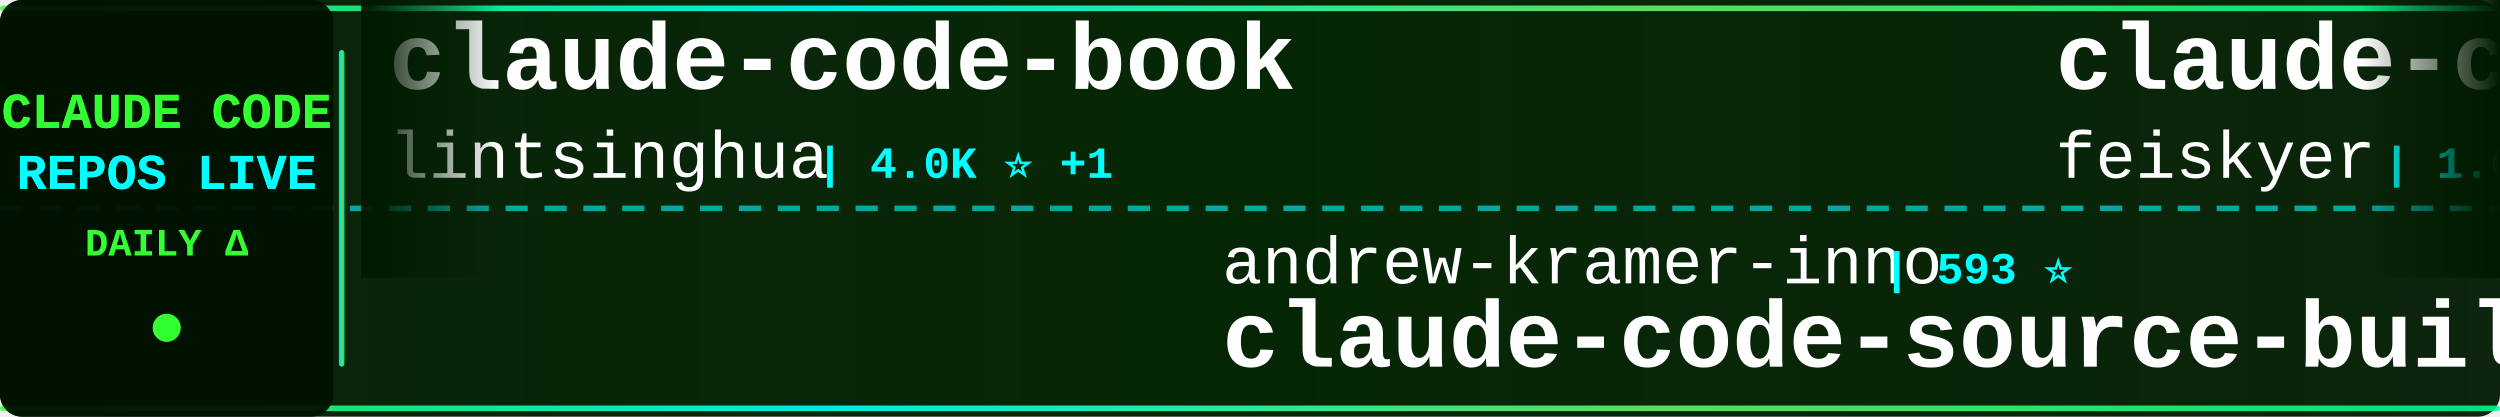
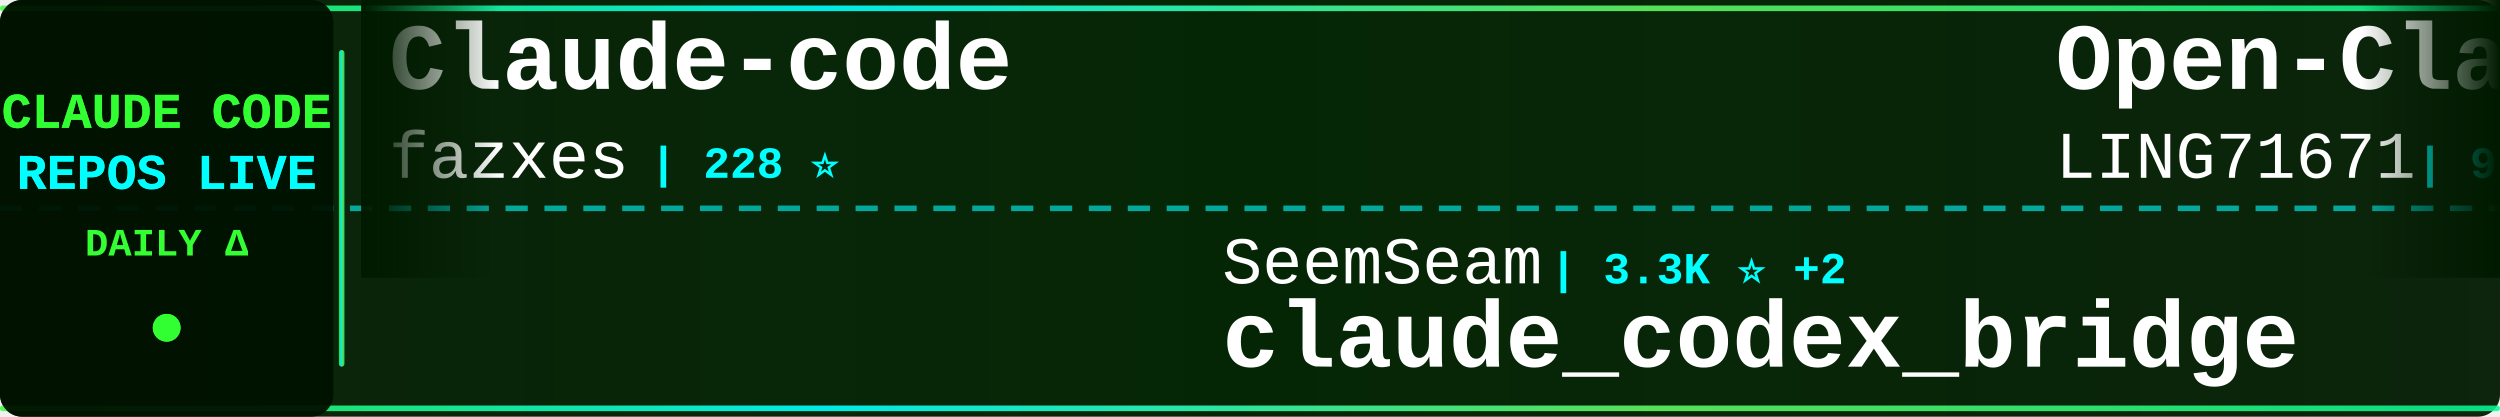
<svg xmlns="http://www.w3.org/2000/svg" width="900" height="150">
  <defs>
    <linearGradient id="tickerBg" x1="0%" y1="0%" x2="100%" y2="0%">
      <stop offset="0%" style="stop-color:#001a00;stop-opacity:0.95" />
      <stop offset="50%" style="stop-color:#002200;stop-opacity:0.98" />
      <stop offset="100%" style="stop-color:#001a00;stop-opacity:0.95" />
    </linearGradient>
    <linearGradient id="borderGrad" x1="0%" y1="0%" x2="100%" y2="0%">
      <stop offset="0%" style="stop-color:#33ff33;stop-opacity:0.85">
        <animate attributeName="stop-opacity" values="0.85;1;0.85" dur="2s" repeatCount="indefinite" />
      </stop>
      <stop offset="33%" style="stop-color:#00ffff;stop-opacity:0.9">
        <animate attributeName="stop-opacity" values="0.9;1;0.9" dur="2.2s" repeatCount="indefinite" />
      </stop>
      <stop offset="66%" style="stop-color:#66ff66;stop-opacity:0.85">
        <animate attributeName="stop-opacity" values="0.85;1;0.85" dur="1.8s" repeatCount="indefinite" />
      </stop>
      <stop offset="100%" style="stop-color:#00ff99;stop-opacity:0.85">
        <animate attributeName="stop-opacity" values="0.85;1;0.85" dur="2s" repeatCount="indefinite" />
      </stop>
    </linearGradient>
    <filter id="textGlow">
      <feGaussianBlur stdDeviation="0.1" result="coloredBlur" />
      <feMerge>
        <feMergeNode in="coloredBlur" />
        <feMergeNode in="SourceGraphic" />
      </feMerge>
    </filter>
    <filter id="metricGlow">
      <feGaussianBlur stdDeviation="0.2" result="coloredBlur" />
      <feMerge>
        <feMergeNode in="coloredBlur" />
        <feMergeNode in="SourceGraphic" />
      </feMerge>
    </filter>
    <linearGradient id="leftFade" x1="0%" y1="0%" x2="100%" y2="0%">
      <stop offset="0%" style="stop-color:#001a00;stop-opacity:1" />
      <stop offset="100%" style="stop-color:#001a00;stop-opacity:0" />
    </linearGradient>
    <linearGradient id="rightFade" x1="0%" y1="0%" x2="100%" y2="0%">
      <stop offset="0%" style="stop-color:#001a00;stop-opacity:0" />
      <stop offset="100%" style="stop-color:#001a00;stop-opacity:1" />
    </linearGradient>
  </defs>
  <rect width="900" height="150" fill="url(#tickerBg)" rx="8" />
  <rect x="0" y="2" width="900" height="2" fill="url(#borderGrad)" rx="1" />
  <rect x="0" y="146" width="900" height="2" fill="url(#borderGrad)" rx="1" />
  <line x1="0" y1="75" x2="900" y2="75" stroke="#00ffff" stroke-width="2" stroke-dasharray="8 6" opacity="0.6" />
  <rect x="0" y="0" width="120" height="150" fill="#001100" opacity="0.95" rx="8" />
  <text x="60" y="46" font-family="'Courier New', monospace" font-size="18" font-weight="bold" fill="#33ff33" text-anchor="middle" filter="url(#textGlow)">
    CLAUDE CODE
  </text>
  <text x="60" y="68" font-family="'Courier New', monospace" font-size="18" font-weight="bold" fill="#00ffff" text-anchor="middle" filter="url(#textGlow)">
    REPOS LIVE
  </text>
  <text x="60" y="92" font-family="'Courier New', monospace" font-size="14" font-weight="bold" fill="#33ff33" text-anchor="middle">
    DAILY Δ
  </text>
  <circle cx="60" cy="118" r="5" fill="#33ff33" filter="url(#metricGlow)">
    <animate attributeName="r" values="4;6;4" dur="1.5s" repeatCount="indefinite" />
    <animate attributeName="opacity" values="0.6;1;0.6" dur="1.5s" repeatCount="indefinite" />
  </circle>
  <rect x="122" y="18" width="2" height="114" fill="url(#borderGrad)" rx="1" />
  <clipPath id="tickerClip">
    <rect x="130" y="0" width="770" height="150" />
  </clipPath>
  <g clip-path="url(#tickerClip)">
    <g id="tickerItems">
      <animateTransform attributeName="transform" attributeType="XML" type="translate" from="0 0" to="-3000 0" dur="54s" repeatCount="indefinite" />
      <g transform="translate(0, 0)">
-         <text x="140" y="32" font-family="'Courier New', monospace" font-size="34" font-weight="bold" fill="#ffffff">claude-code-book</text>
-         <text x="140" y="64" font-family="'Courier New', monospace" font-size="24" font-weight="normal" fill="#ffffff" opacity="1.0">lintsinghua</text>
-         <text x="294" y="64" font-family="'Courier New', monospace" font-size="16" font-weight="bold" fill="#00ffff"> | 4.0K ⭐ +1</text>
+         <text x="140" y="32" font-family="'Courier New', monospace" font-size="34" font-weight="bold" fill="#ffffff">Claude-code</text>
+         <text x="140" y="64" font-family="'Courier New', monospace" font-size="24" font-weight="normal" fill="#ffffff" opacity="1.0">fazxes</text>
+         <text x="234" y="64" font-family="'Courier New', monospace" font-size="16" font-weight="bold" fill="#00ffff"> | 228 ⭐</text>
      </g>
      <g transform="translate(300, 0)">
-         <text x="140" y="102" font-family="'Courier New', monospace" font-size="24" font-weight="normal" fill="#ffffff" opacity="1.0">andrew-kramer-inno</text>
-         <text x="378" y="102" font-family="'Courier New', monospace" font-size="16" font-weight="bold" fill="#00ffff"> | 593 ⭐</text>
-         <text x="140" y="132" font-family="'Courier New', monospace" font-size="34" font-weight="bold" fill="#ffffff">claude-code-source-build</text>
+         <text x="140" y="102" font-family="'Courier New', monospace" font-size="24" font-weight="normal" fill="#ffffff" opacity="1.0">SeemSeam</text>
+         <text x="258" y="102" font-family="'Courier New', monospace" font-size="16" font-weight="bold" fill="#00ffff"> | 3.3K ⭐ +2</text>
+         <text x="140" y="132" font-family="'Courier New', monospace" font-size="34" font-weight="bold" fill="#ffffff">claude_codex_bridge</text>
      </g>
      <g transform="translate(600, 0)">
-         <text x="140" y="32" font-family="'Courier New', monospace" font-size="34" font-weight="bold" fill="#ffffff">claude-code-settings</text>
-         <text x="140" y="64" font-family="'Courier New', monospace" font-size="24" font-weight="normal" fill="#ffffff" opacity="1.0">feiskyer</text>
-         <text x="258" y="64" font-family="'Courier New', monospace" font-size="16" font-weight="bold" fill="#00ffff"> | 1.6K ⭐</text>
+         <text x="140" y="32" font-family="'Courier New', monospace" font-size="34" font-weight="bold" fill="#ffffff">Open-ClaudeCode</text>
+         <text x="140" y="64" font-family="'Courier New', monospace" font-size="24" font-weight="normal" fill="#ffffff" opacity="1.0">LING71671</text>
+         <text x="270" y="64" font-family="'Courier New', monospace" font-size="16" font-weight="bold" fill="#00ffff"> | 931 ⭐</text>
      </g>
      <g transform="translate(900, 0)">
-         <text x="140" y="102" font-family="'Courier New', monospace" font-size="24" font-weight="normal" fill="#ffffff" opacity="1.0">RichardAtCT</text>
-         <text x="294" y="102" font-family="'Courier New', monospace" font-size="16" font-weight="bold" fill="#00ffff"> | 2.7K ⭐</text>
-         <text x="140" y="132" font-family="'Courier New', monospace" font-size="34" font-weight="bold" fill="#ffffff">claude-code-telegram</text>
+         <text x="140" y="102" font-family="'Courier New', monospace" font-size="24" font-weight="normal" fill="#ffffff" opacity="1.0">chauncygu</text>
+         <text x="270" y="102" font-family="'Courier New', monospace" font-size="16" font-weight="bold" fill="#00ffff"> | 2.8K ⭐</text>
+         <text x="140" y="132" font-family="'Courier New', monospace" font-size="34" font-weight="bold" fill="#ffffff">collection-claude-code-s...</text>
      </g>
      <g transform="translate(1200, 0)">
-         <text x="140" y="32" font-family="'Courier New', monospace" font-size="34" font-weight="bold" fill="#ffffff">claude-code-local</text>
-         <text x="140" y="64" font-family="'Courier New', monospace" font-size="24" font-weight="normal" fill="#ffffff" opacity="1.0">nicedreamzapp</text>
-         <text x="318" y="64" font-family="'Courier New', monospace" font-size="16" font-weight="bold" fill="#00ffff"> | 3.0K ⭐</text>
-       </g>
-       <g transform="translate(1500, 0)">
-         <text x="140" y="102" font-family="'Courier New', monospace" font-size="24" font-weight="normal" fill="#ffffff" opacity="1.0">affaan-m</text>
-         <text x="258" y="102" font-family="'Courier New', monospace" font-size="16" font-weight="bold" fill="#00ffff"> | 236.8K ⭐ +20</text>
-         <text x="140" y="132" font-family="'Courier New', monospace" font-size="34" font-weight="bold" fill="#ffffff">ECC</text>
-       </g>
-       <g transform="translate(1800, 0)">
        <text x="140" y="32" font-family="'Courier New', monospace" font-size="34" font-weight="bold" fill="#ffffff">Claude-Code-Game-Studios</text>
        <text x="140" y="64" font-family="'Courier New', monospace" font-size="24" font-weight="normal" fill="#ffffff" opacity="1.0">Donchitos</text>
        <text x="270" y="64" font-family="'Courier New', monospace" font-size="16" font-weight="bold" fill="#00ffff"> | 23.5K ⭐ +2</text>
      </g>
+       <g transform="translate(1500, 0)">
+         <text x="140" y="102" font-family="'Courier New', monospace" font-size="24" font-weight="normal" fill="#ffffff" opacity="1.0">disler</text>
+         <text x="234" y="102" font-family="'Courier New', monospace" font-size="16" font-weight="bold" fill="#00ffff"> | 3.9K ⭐ +1</text>
+         <text x="140" y="132" font-family="'Courier New', monospace" font-size="34" font-weight="bold" fill="#ffffff">claude-code-hooks-master...</text>
+       </g>
+       <g transform="translate(1800, 0)">
+         <text x="140" y="32" font-family="'Courier New', monospace" font-size="34" font-weight="bold" fill="#ffffff">system_prompts_leaks</text>
+         <text x="140" y="64" font-family="'Courier New', monospace" font-size="24" font-weight="normal" fill="#ffffff" opacity="1.0">asgeirtj</text>
+         <text x="258" y="64" font-family="'Courier New', monospace" font-size="16" font-weight="bold" fill="#00ffff"> | 61.8K ⭐ +22</text>
+       </g>
      <g transform="translate(2100, 0)">
-         <text x="140" y="102" font-family="'Courier New', monospace" font-size="24" font-weight="normal" fill="#ffffff" opacity="1.0">darcyegb</text>
-         <text x="258" y="102" font-family="'Courier New', monospace" font-size="16" font-weight="bold" fill="#00ffff"> | 751 ⭐</text>
-         <text x="140" y="132" font-family="'Courier New', monospace" font-size="34" font-weight="bold" fill="#ffffff">ClaudeCodeAgents</text>
+         <text x="140" y="102" font-family="'Courier New', monospace" font-size="24" font-weight="normal" fill="#ffffff" opacity="1.0">ding113</text>
+         <text x="246" y="102" font-family="'Courier New', monospace" font-size="16" font-weight="bold" fill="#00ffff"> | 3.3K ⭐</text>
+         <text x="140" y="132" font-family="'Courier New', monospace" font-size="34" font-weight="bold" fill="#ffffff">claude-code-hub</text>
      </g>
      <g transform="translate(2400, 0)">
-         <text x="140" y="32" font-family="'Courier New', monospace" font-size="34" font-weight="bold" fill="#ffffff">Auto-claude-code-researc...</text>
-         <text x="140" y="64" font-family="'Courier New', monospace" font-size="24" font-weight="normal" fill="#ffffff" opacity="1.0">wanshuiyin</text>
-         <text x="282" y="64" font-family="'Courier New', monospace" font-size="16" font-weight="bold" fill="#00ffff"> | 14.1K ⭐ +2</text>
+         <text x="140" y="32" font-family="'Courier New', monospace" font-size="34" font-weight="bold" fill="#ffffff">free-claude-code</text>
+         <text x="140" y="64" font-family="'Courier New', monospace" font-size="24" font-weight="normal" fill="#ffffff" opacity="1.0">Alishahryar1</text>
+         <text x="306" y="64" font-family="'Courier New', monospace" font-size="16" font-weight="bold" fill="#00ffff"> | 43.3K ⭐ +13</text>
      </g>
      <g transform="translate(2700, 0)">
-         <text x="140" y="102" font-family="'Courier New', monospace" font-size="24" font-weight="normal" fill="#ffffff" opacity="1.0">Windy3f3f3f3f</text>
-         <text x="318" y="102" font-family="'Courier New', monospace" font-size="16" font-weight="bold" fill="#00ffff"> | 3.3K ⭐</text>
-         <text x="140" y="132" font-family="'Courier New', monospace" font-size="34" font-weight="bold" fill="#ffffff">how-claude-code-works</text>
+         <text x="140" y="102" font-family="'Courier New', monospace" font-size="24" font-weight="normal" fill="#ffffff" opacity="1.0">zstmfhy</text>
+         <text x="246" y="102" font-family="'Courier New', monospace" font-size="16" font-weight="bold" fill="#00ffff"> | 190 ⭐</text>
+         <text x="140" y="132" font-family="'Courier New', monospace" font-size="34" font-weight="bold" fill="#ffffff">Claude-code</text>
      </g>
      <g transform="translate(3000, 0)">
-         <text x="140" y="32" font-family="'Courier New', monospace" font-size="34" font-weight="bold" fill="#ffffff">claude-code-book</text>
-         <text x="140" y="64" font-family="'Courier New', monospace" font-size="24" font-weight="normal" fill="#ffffff" opacity="1.0">lintsinghua</text>
-         <text x="294" y="64" font-family="'Courier New', monospace" font-size="16" font-weight="bold" fill="#00ffff"> | 4.0K ⭐ +1</text>
+         <text x="140" y="32" font-family="'Courier New', monospace" font-size="34" font-weight="bold" fill="#ffffff">Claude-code</text>
+         <text x="140" y="64" font-family="'Courier New', monospace" font-size="24" font-weight="normal" fill="#ffffff" opacity="1.0">fazxes</text>
+         <text x="234" y="64" font-family="'Courier New', monospace" font-size="16" font-weight="bold" fill="#00ffff"> | 228 ⭐</text>
      </g>
      <g transform="translate(3300, 0)">
-         <text x="140" y="102" font-family="'Courier New', monospace" font-size="24" font-weight="normal" fill="#ffffff" opacity="1.0">andrew-kramer-inno</text>
-         <text x="378" y="102" font-family="'Courier New', monospace" font-size="16" font-weight="bold" fill="#00ffff"> | 593 ⭐</text>
-         <text x="140" y="132" font-family="'Courier New', monospace" font-size="34" font-weight="bold" fill="#ffffff">claude-code-source-build</text>
+         <text x="140" y="102" font-family="'Courier New', monospace" font-size="24" font-weight="normal" fill="#ffffff" opacity="1.0">SeemSeam</text>
+         <text x="258" y="102" font-family="'Courier New', monospace" font-size="16" font-weight="bold" fill="#00ffff"> | 3.3K ⭐ +2</text>
+         <text x="140" y="132" font-family="'Courier New', monospace" font-size="34" font-weight="bold" fill="#ffffff">claude_codex_bridge</text>
      </g>
      <g transform="translate(3600, 0)">
-         <text x="140" y="32" font-family="'Courier New', monospace" font-size="34" font-weight="bold" fill="#ffffff">claude-code-settings</text>
-         <text x="140" y="64" font-family="'Courier New', monospace" font-size="24" font-weight="normal" fill="#ffffff" opacity="1.0">feiskyer</text>
-         <text x="258" y="64" font-family="'Courier New', monospace" font-size="16" font-weight="bold" fill="#00ffff"> | 1.6K ⭐</text>
+         <text x="140" y="32" font-family="'Courier New', monospace" font-size="34" font-weight="bold" fill="#ffffff">Open-ClaudeCode</text>
+         <text x="140" y="64" font-family="'Courier New', monospace" font-size="24" font-weight="normal" fill="#ffffff" opacity="1.0">LING71671</text>
+         <text x="270" y="64" font-family="'Courier New', monospace" font-size="16" font-weight="bold" fill="#00ffff"> | 931 ⭐</text>
      </g>
      <g transform="translate(3900, 0)">
-         <text x="140" y="102" font-family="'Courier New', monospace" font-size="24" font-weight="normal" fill="#ffffff" opacity="1.0">RichardAtCT</text>
-         <text x="294" y="102" font-family="'Courier New', monospace" font-size="16" font-weight="bold" fill="#00ffff"> | 2.7K ⭐</text>
-         <text x="140" y="132" font-family="'Courier New', monospace" font-size="34" font-weight="bold" fill="#ffffff">claude-code-telegram</text>
+         <text x="140" y="102" font-family="'Courier New', monospace" font-size="24" font-weight="normal" fill="#ffffff" opacity="1.0">chauncygu</text>
+         <text x="270" y="102" font-family="'Courier New', monospace" font-size="16" font-weight="bold" fill="#00ffff"> | 2.8K ⭐</text>
+         <text x="140" y="132" font-family="'Courier New', monospace" font-size="34" font-weight="bold" fill="#ffffff">collection-claude-code-s...</text>
      </g>
    </g>
  </g>
  <rect x="130" y="0" width="50" height="100" fill="url(#leftFade)" />
  <rect x="850" y="0" width="50" height="100" fill="url(#rightFade)" />
</svg>
